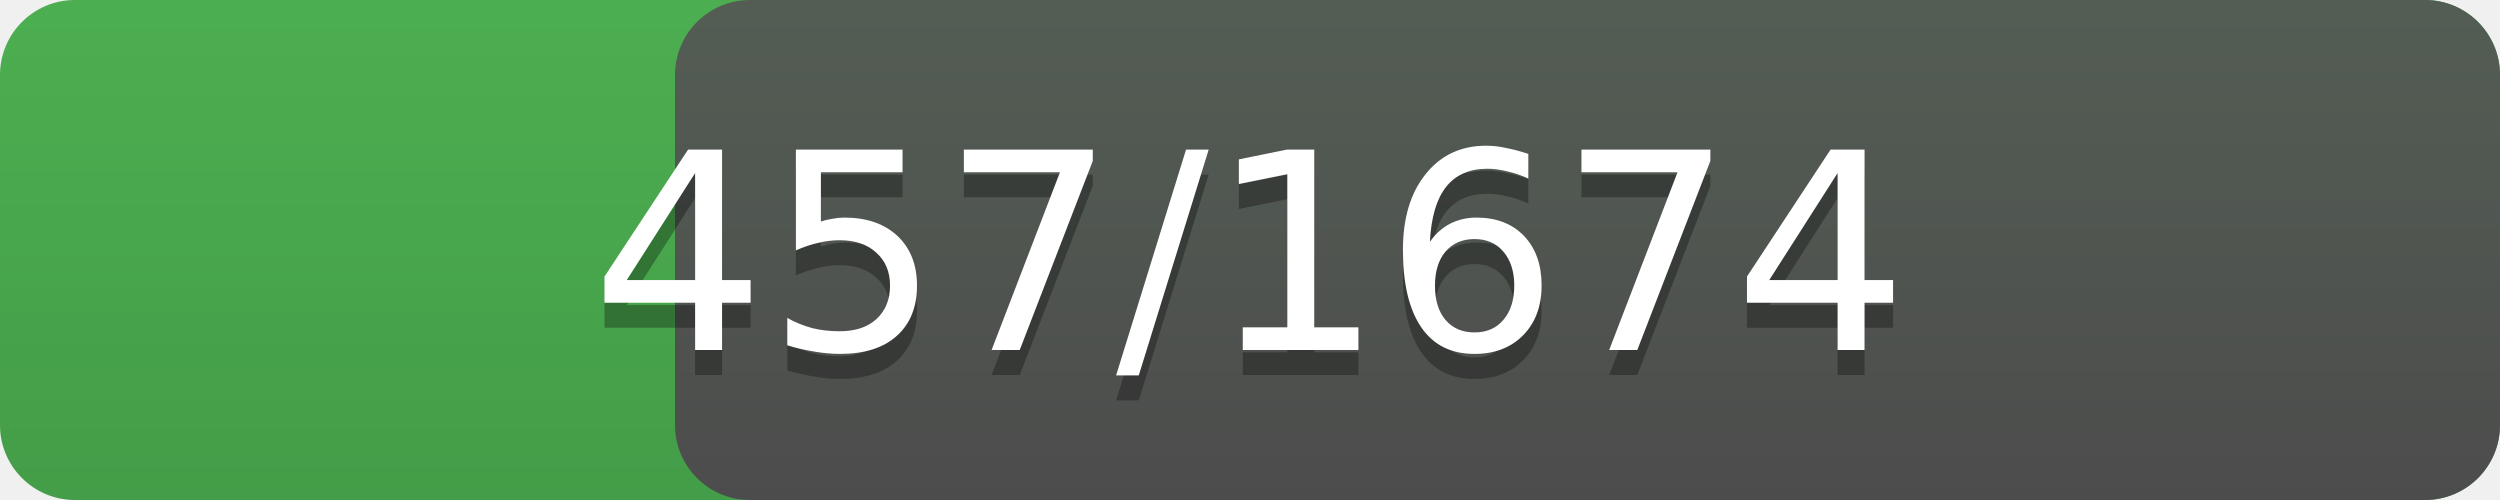
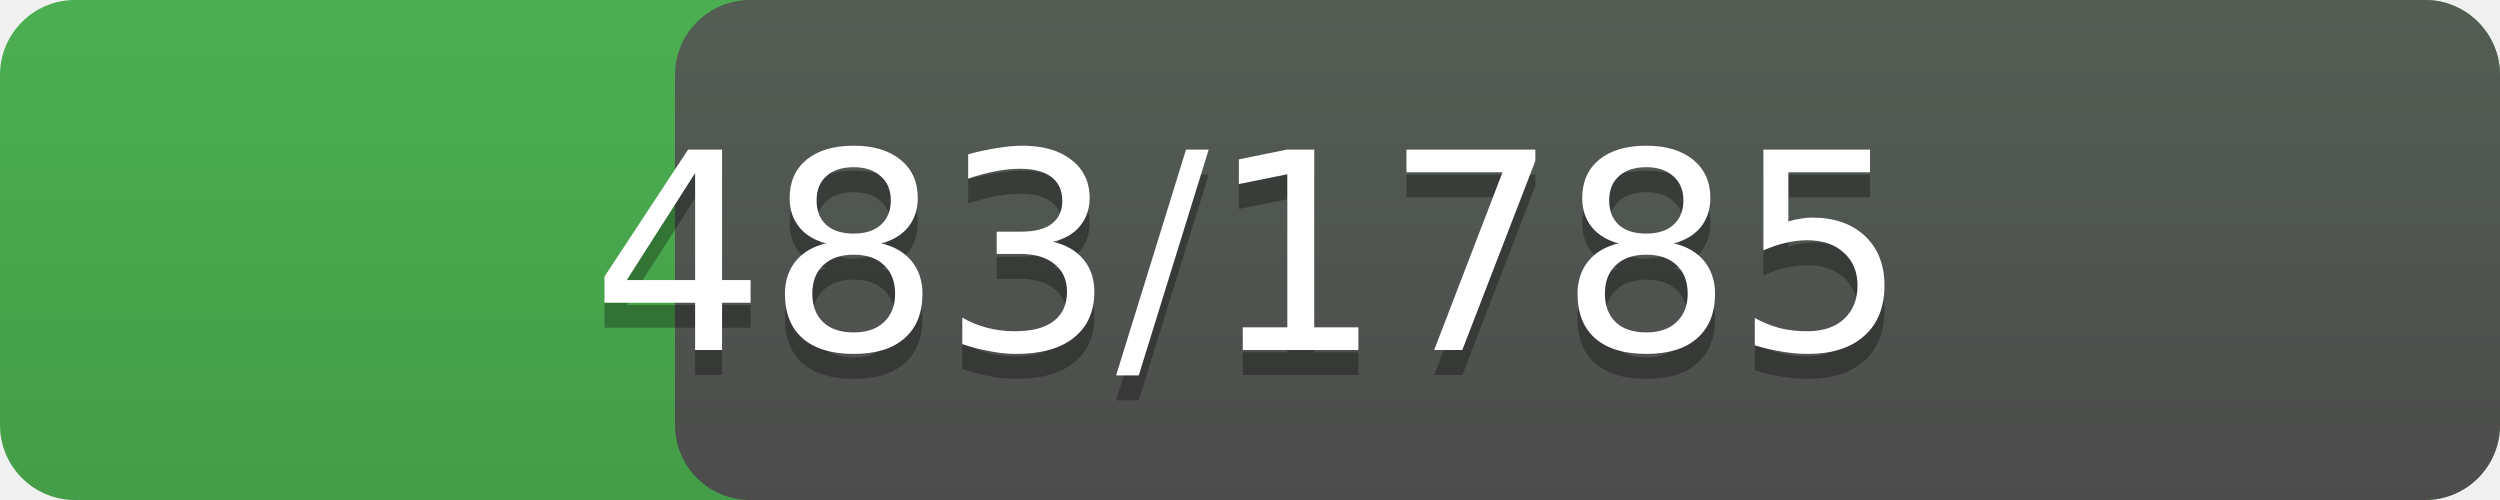
<svg xmlns="http://www.w3.org/2000/svg" width="100" height="20">
  <linearGradient id="a" x2="0" y2="100%">
    <stop offset="0" stop-color="#4CAF50" stop-opacity=".1" />
    <stop offset="1" stop-opacity=".1" />
  </linearGradient>
  <rect rx="3" width="100" height="20" fill="#4CAF50" />
  <rect rx="3" x="27" width="73" height="20" fill="#555" />
  <rect rx="3" width="100" height="20" fill="url(#a)" />
  <g fill="#fff" text-anchor="middle" font-family="DejaVu Sans,Verdana,Geneva,sans-serif" font-size="11">
-     <text x="50" y="15" fill="#010101" fill-opacity=".3">457/1674</text>
-     <text x="50" y="14">457/1674</text>
+     <text x="50" y="15" fill="#010101" fill-opacity=".3">483/1785</text>
+     <text x="50" y="14">483/1785</text>
  </g>
</svg>
